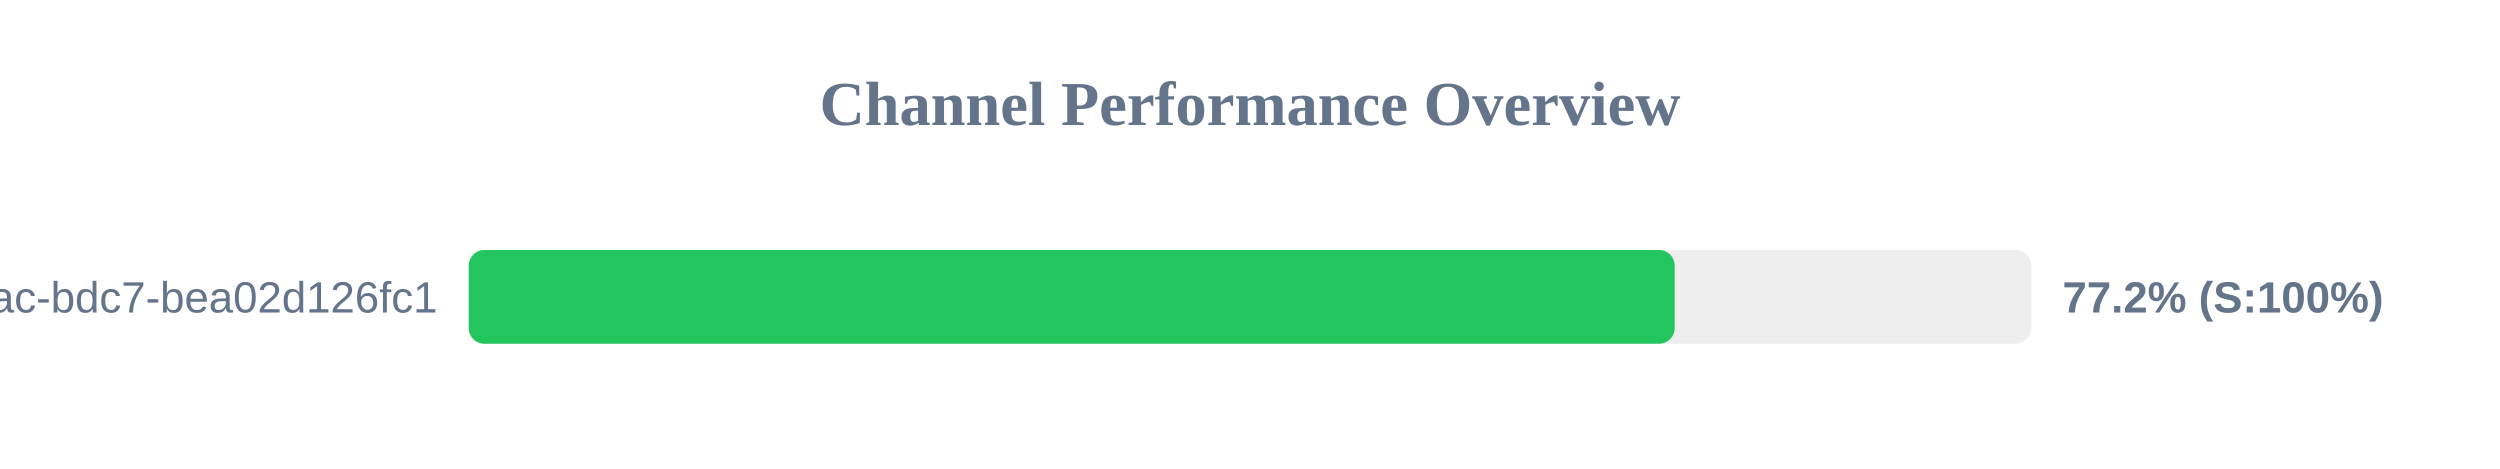
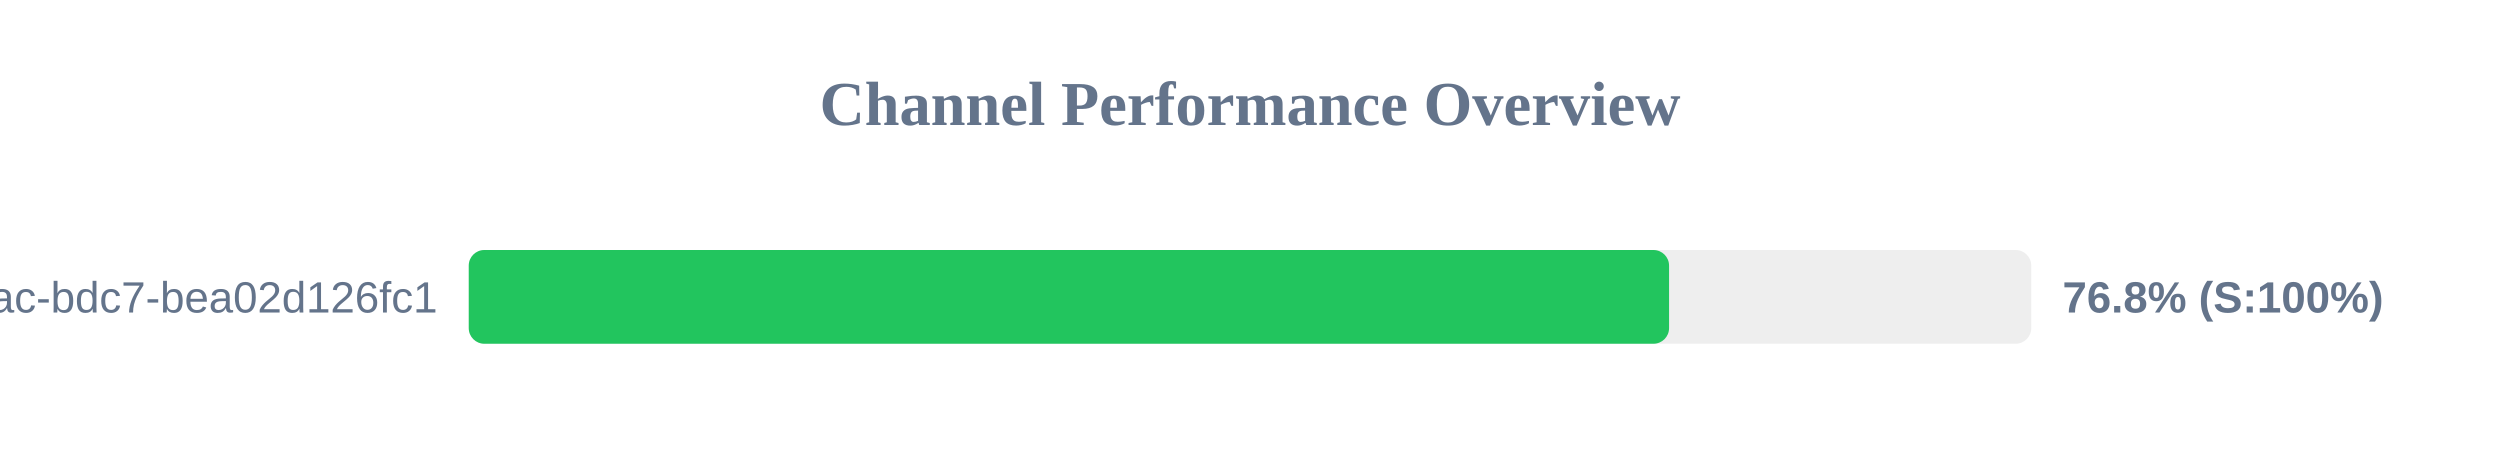
<svg xmlns="http://www.w3.org/2000/svg" width="800" height="150" version="1.1">
  <style>
        .row { font: 14px Arial; fill: #64748b; }
        .score { font: bold 14px Arial; fill: #64748b; }
    </style>
  <text x="400" y="40" text-anchor="middle" font-size="20px" font-weight="bold" fill="#64748b">Channel Performance Overview</text>
  <rect x="150" y="80" width="500" height="30" fill="#eee" rx="5" />
-   <rect x="150" y="80" width="385.9" height="30" fill="#22c55e" rx="5" />
+   <rect x="150" y="80" width="384.1" height="30" fill="#22c55e" rx="5" />
  <text x="140" y="100" text-anchor="end" class="row">?uuid=e31ad3e6-e341-42ac-bdc7-bea02d126fc1</text>
-   <text x="660" y="100" text-anchor="start" class="score">77.2% (S:100%)</text>
+   <text x="660" y="100" text-anchor="start" class="score">76.8% (S:100%)</text>
</svg>
